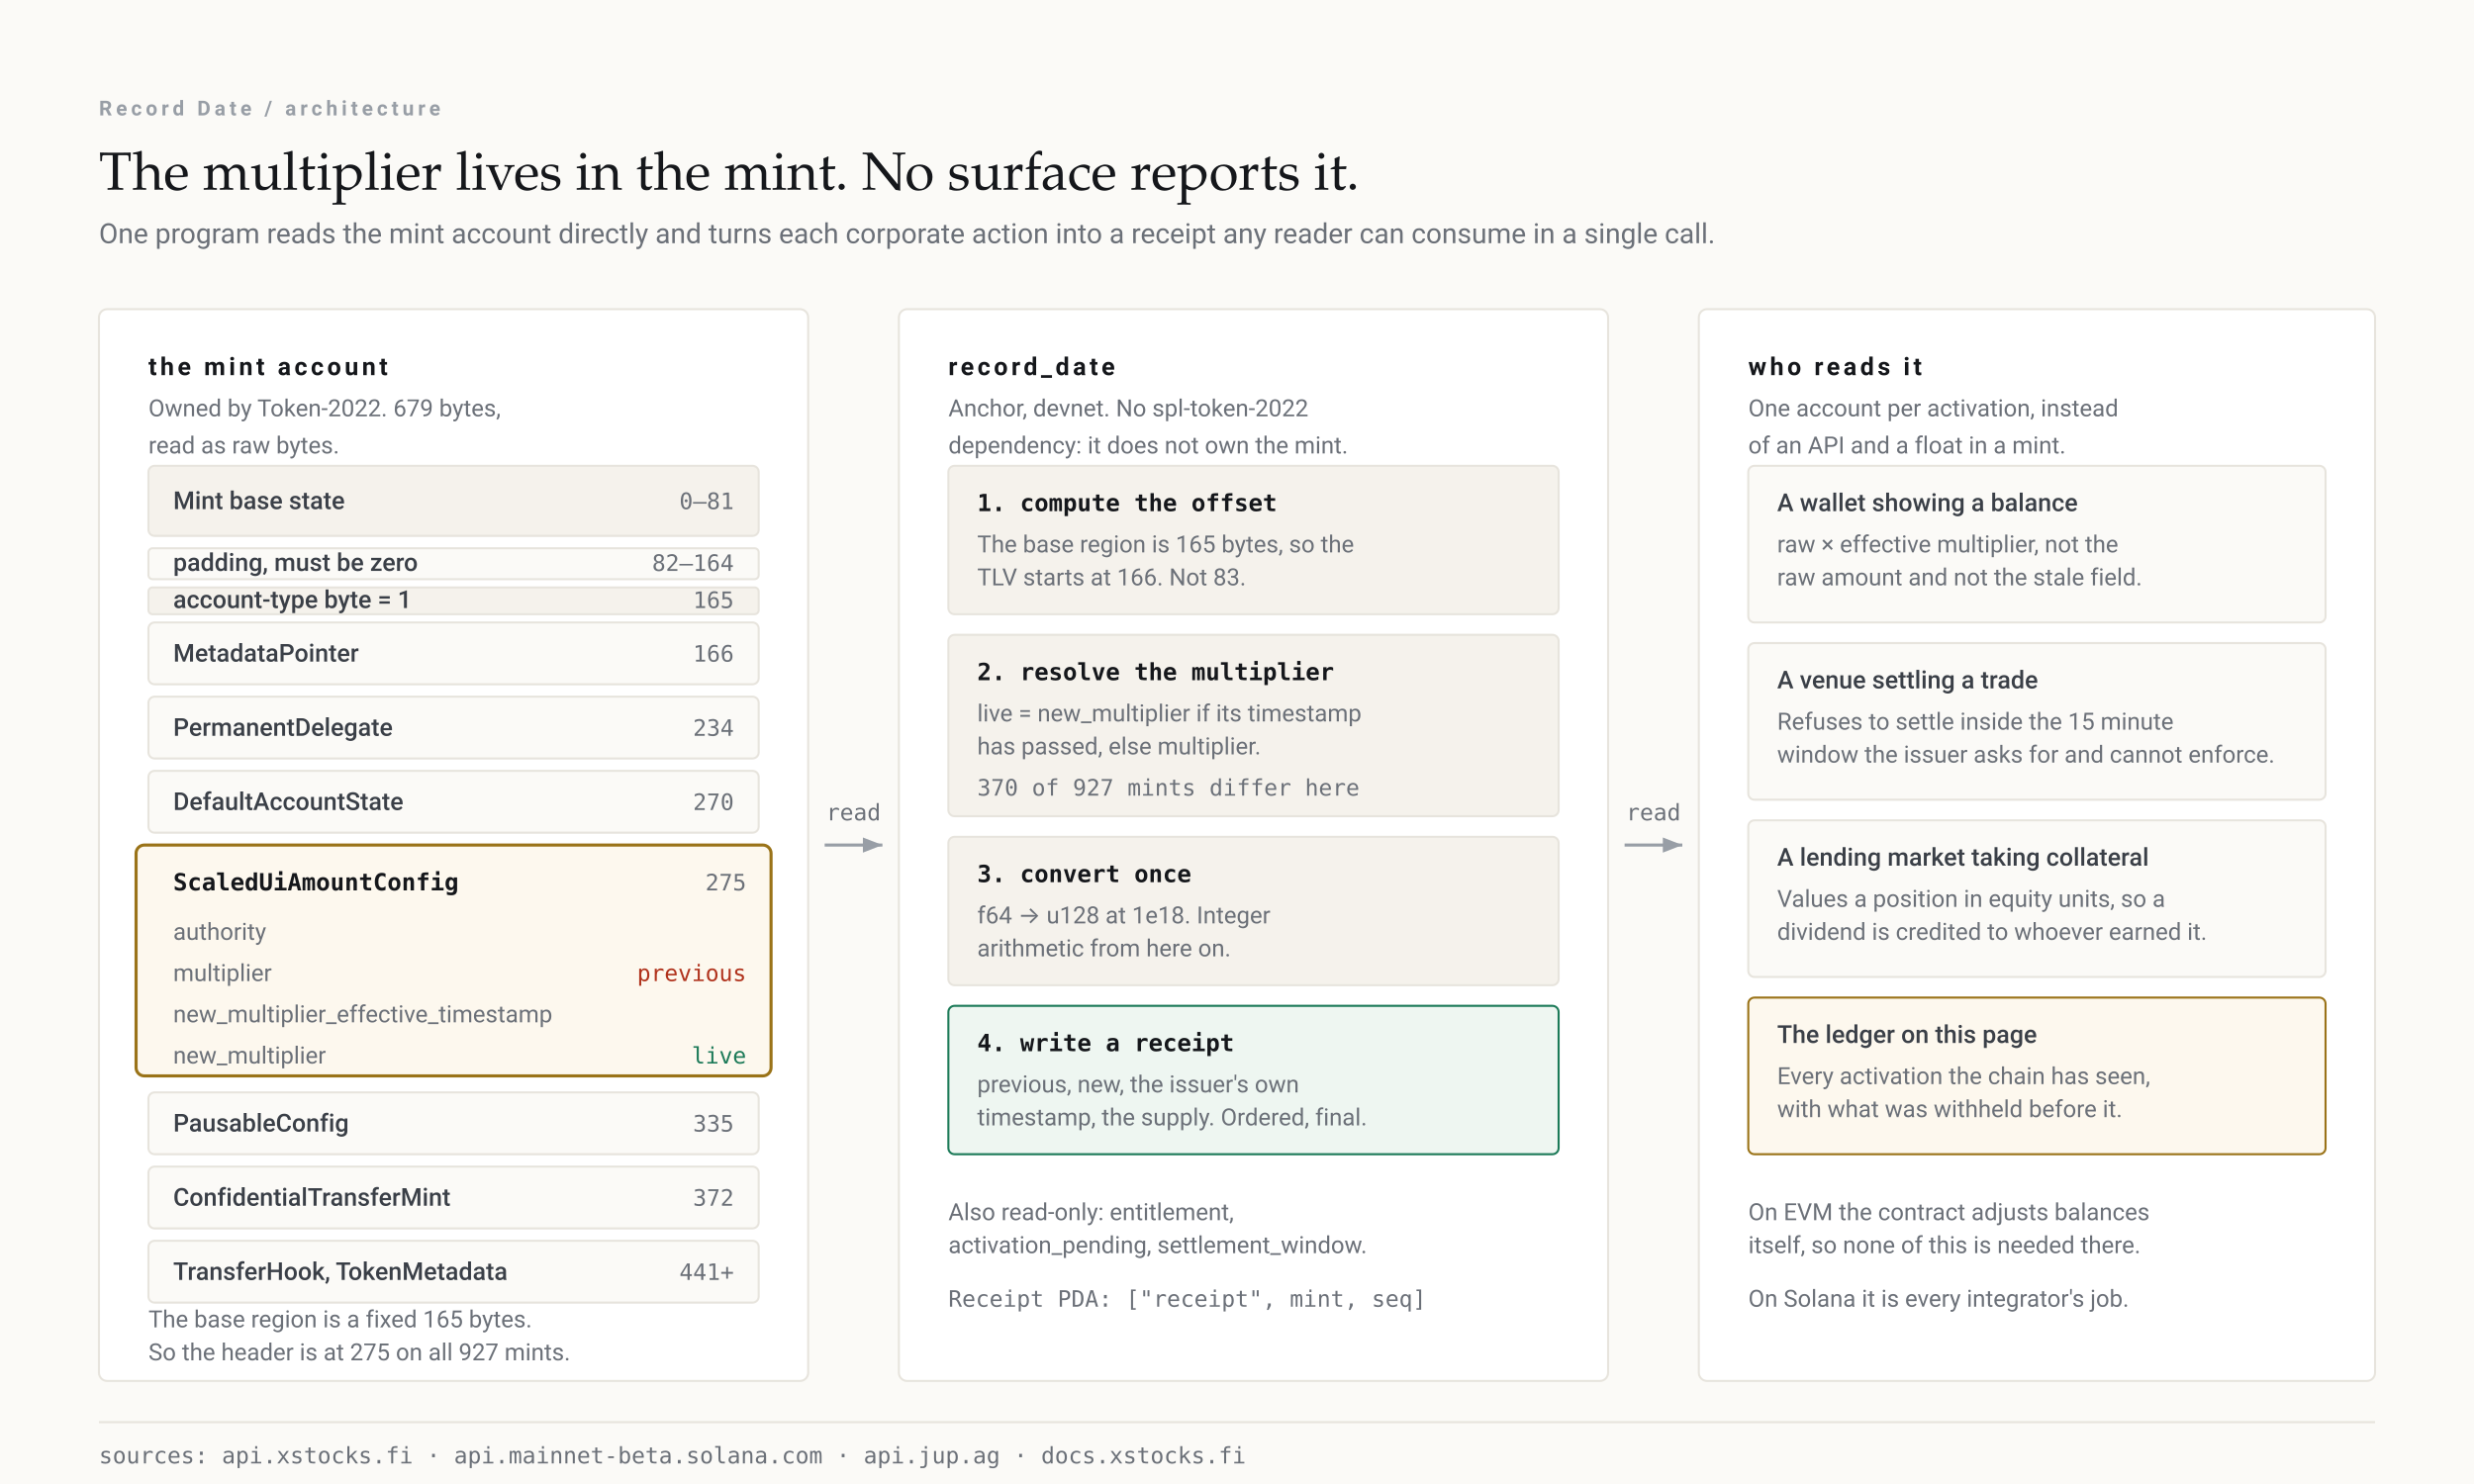
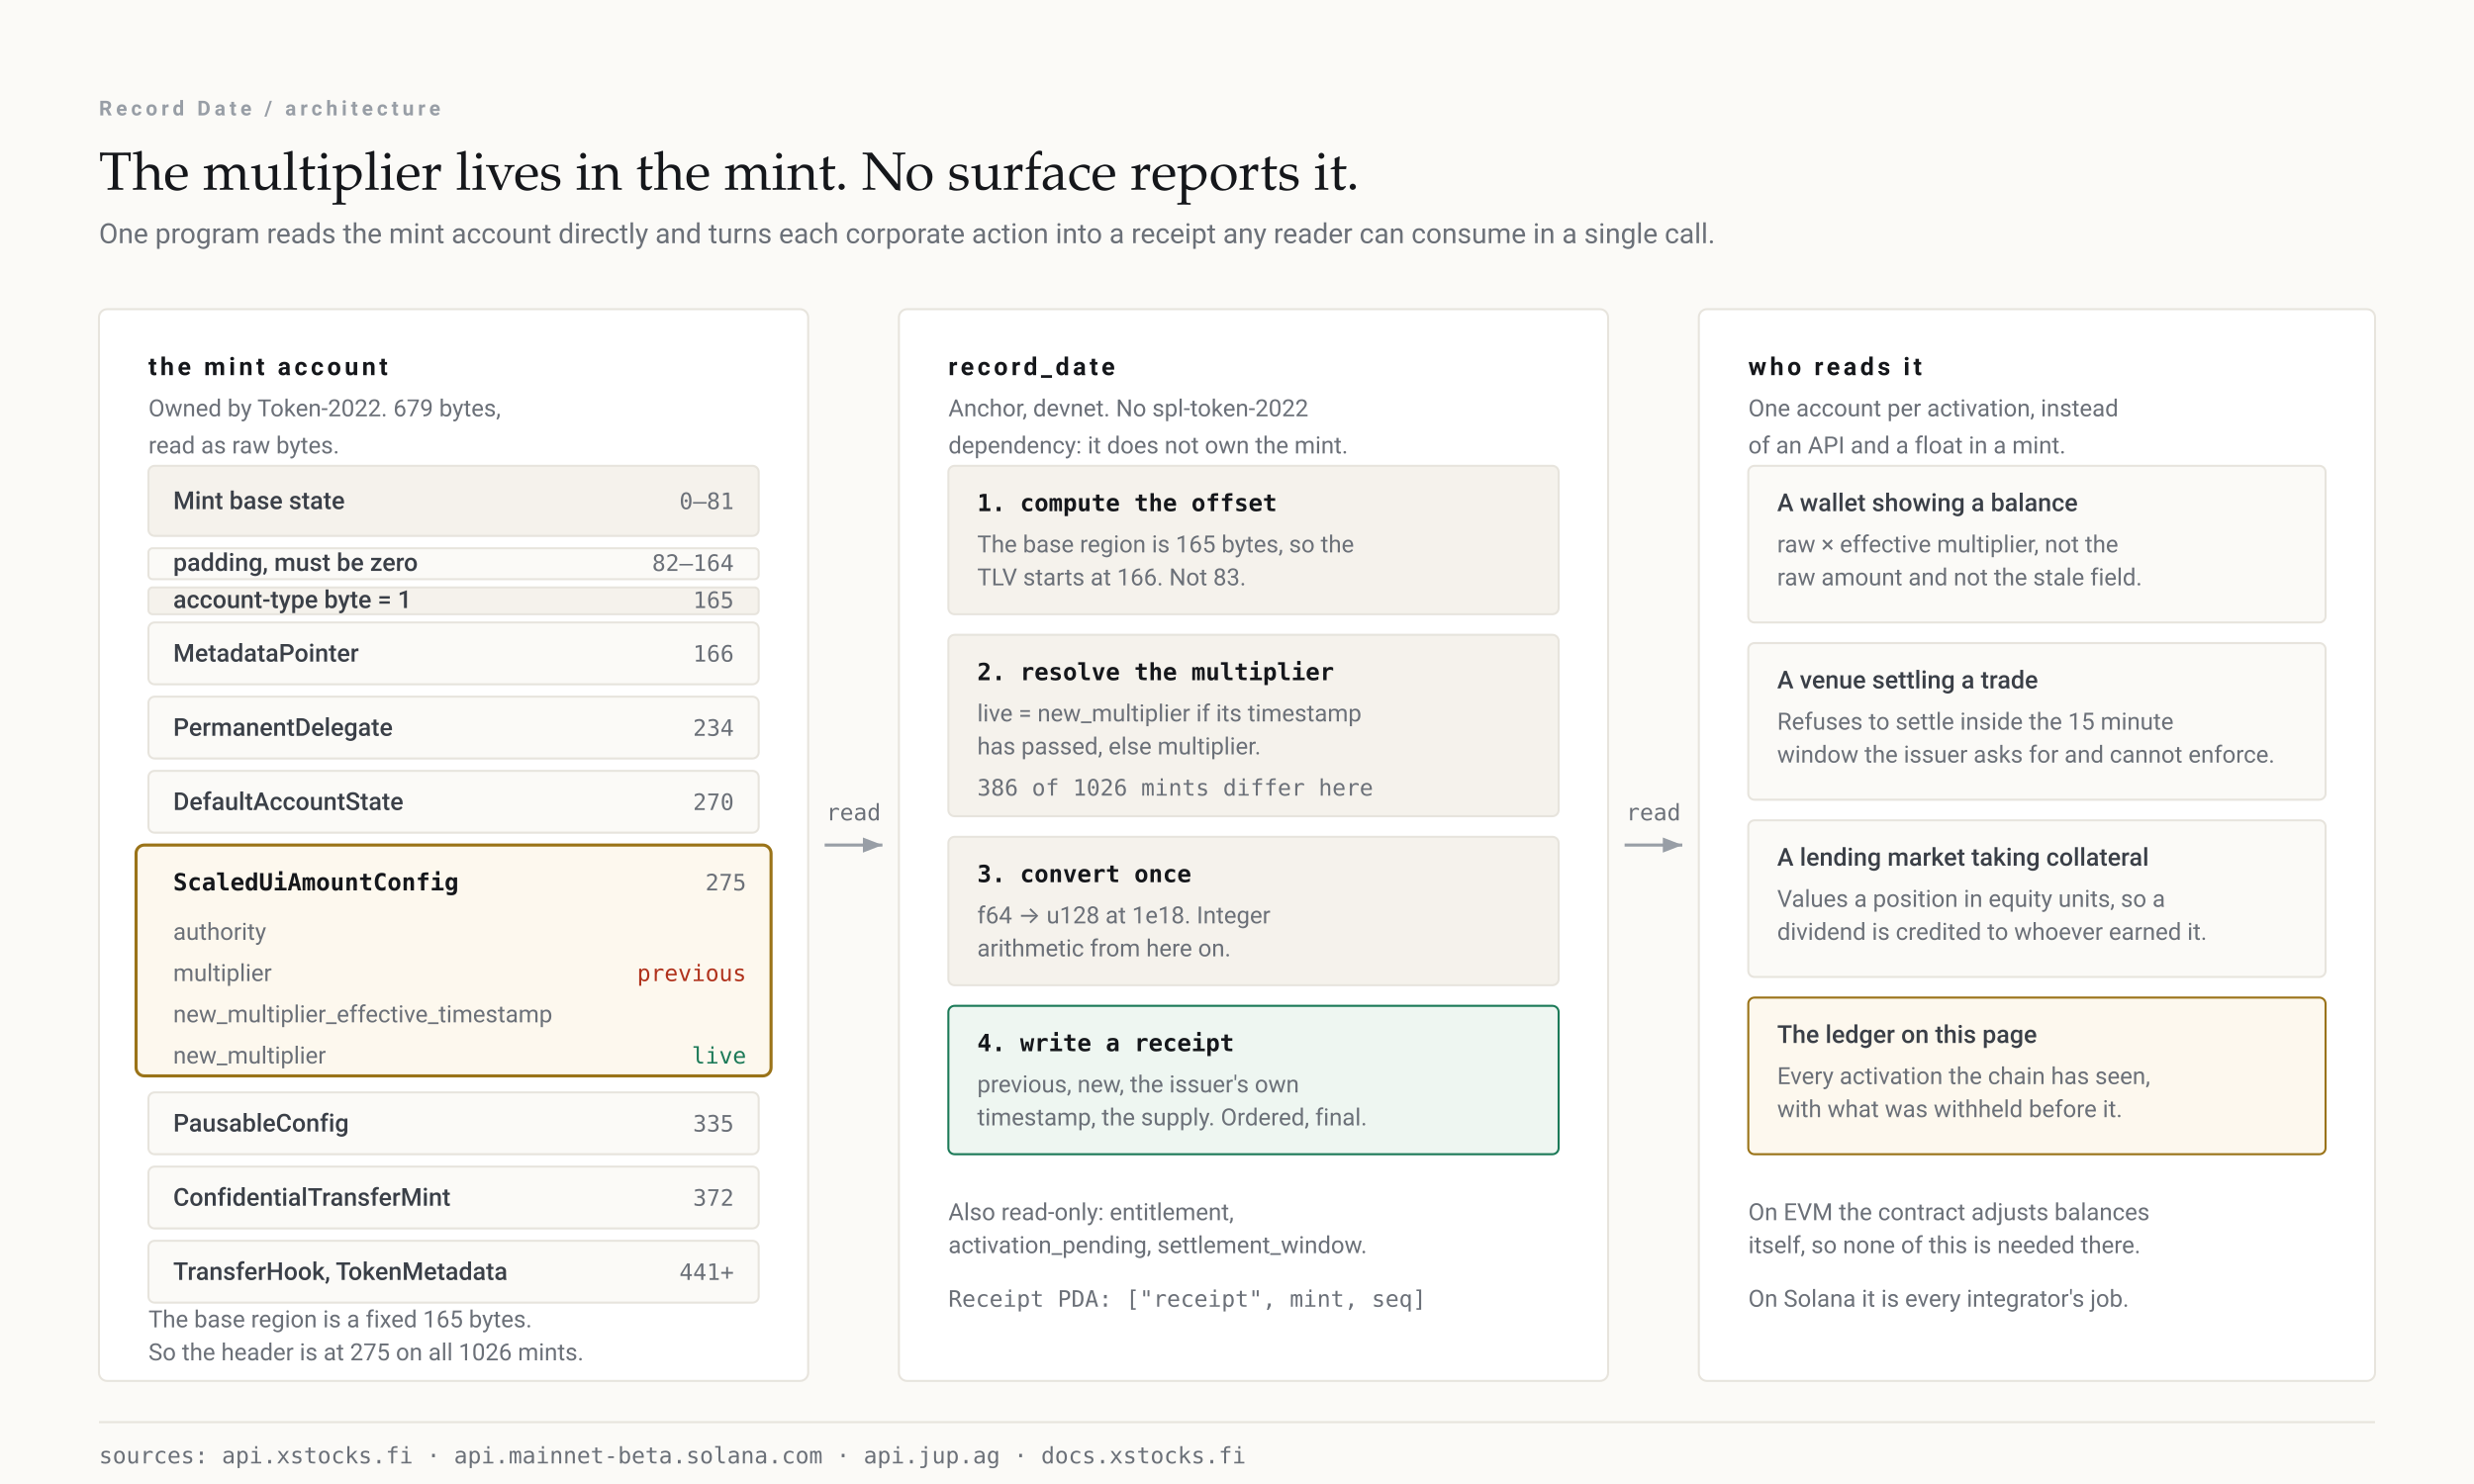
<svg xmlns="http://www.w3.org/2000/svg" viewBox="0 0 1200 720" width="1200" height="720" role="img" aria-label="Architecture: a Token-2022 mint account is read by the record_date program, which writes receipts that readers consume">
  <defs>
    <marker id="ar" viewBox="0 0 10 10" refX="9" refY="5" markerWidth="7" markerHeight="7" orient="auto-start-reverse">
      <path d="M0 1.5 9 5 0 8.5z" fill="#989ea6" />
    </marker>
    <style>
      .t   { font-family:-apple-system,BlinkMacSystemFont,"Segoe UI",Roboto,Helvetica,Arial,sans-serif; }
      .m   { font-family:ui-monospace,SFMono-Regular,"SF Mono",Menlo,Consolas,monospace; }
      .eyebrow { font:650 10px/1 -apple-system,BlinkMacSystemFont,"Segoe UI",Roboto,sans-serif;
                 letter-spacing:.19em; text-transform:uppercase; fill:#989ea6; }
      .h   { font:400 26px/1.1 "Iowan Old Style","Palatino Linotype",Palatino,Georgia,serif; fill:#15171b; }
      .sub { font:400 13.5px/1.5 -apple-system,BlinkMacSystemFont,"Segoe UI",Roboto,sans-serif; fill:#6b7078; }
      .ph  { font:650 12px/1 -apple-system,BlinkMacSystemFont,"Segoe UI",Roboto,sans-serif;
             letter-spacing:.14em; text-transform:uppercase; fill:#15171b; }
      .lb  { font:500 12px/1.4 -apple-system,BlinkMacSystemFont,"Segoe UI",Roboto,sans-serif; fill:#3a3f47; }
      .sm  { font:400 11.5px/1.45 -apple-system,BlinkMacSystemFont,"Segoe UI",Roboto,sans-serif; fill:#6b7078; }
      .mo  { font:400 11px/1 ui-monospace,SFMono-Regular,Menlo,monospace; fill:#6b7078; }
      .mov { font:600 11.5px/1 ui-monospace,SFMono-Regular,Menlo,monospace; fill:#15171b; }
      .paid { fill:#1c7a58; } .take { fill:#b0321c; } .brass { fill:#9a7318; }
    </style>
  </defs>
  <rect width="1200" height="720" fill="#fbfaf7" />
  <text x="48" y="56" class="eyebrow">Record Date / architecture</text>
  <text x="48" y="92" class="h">The multiplier lives in the mint. No surface reports it.</text>
  <text x="48" y="118" class="sub">One program reads the mint account directly and turns each corporate action into a receipt any reader can consume in a single call.</text>
  <rect x="48" y="150" width="344" height="520" rx="4" fill="#ffffff" stroke="#e7e4dd" />
  <text x="72" y="182" class="ph">the mint account</text>
  <text x="72" y="202" class="sm">Owned by Token-2022. 679 bytes,</text>
  <text x="72" y="220" class="sm">read as raw bytes.</text>
  <g>
    <rect x="72" y="226" width="296" height="34" rx="3" fill="#f5f2ec" stroke="#e7e4dd" />
    <text x="84" y="247" class="lb">Mint base state</text>
    <text x="356" y="247" class="mo" text-anchor="end">0–81</text>
    <rect x="72" y="266" width="296" height="15" rx="2" fill="#fbfaf7" stroke="#e7e4dd" />
    <text x="84" y="277" class="lb" font-size="10.5">padding, must be zero</text>
    <text x="356" y="277" class="mo" text-anchor="end">82–164</text>
    <rect x="72" y="285" width="296" height="13" rx="2" fill="#f5f2ec" stroke="#e7e4dd" />
    <text x="84" y="295" class="lb" font-size="10.5">account-type byte = 1</text>
    <text x="356" y="295" class="mo" text-anchor="end">165</text>
    <rect x="72" y="302" width="296" height="30" rx="3" fill="#fbfaf7" stroke="#e7e4dd" />
    <text x="84" y="321" class="lb">MetadataPointer</text>
    <text x="356" y="321" class="mo" text-anchor="end">166</text>
    <rect x="72" y="338" width="296" height="30" rx="3" fill="#fbfaf7" stroke="#e7e4dd" />
    <text x="84" y="357" class="lb">PermanentDelegate</text>
    <text x="356" y="357" class="mo" text-anchor="end">234</text>
    <rect x="72" y="374" width="296" height="30" rx="3" fill="#fbfaf7" stroke="#e7e4dd" />
    <text x="84" y="393" class="lb">DefaultAccountState</text>
    <text x="356" y="393" class="mo" text-anchor="end">270</text>
    <rect x="66" y="410" width="308" height="112" rx="4" fill="#fdf8ee" stroke="#9a7318" stroke-width="1.5" />
    <text x="84" y="432" class="mov">ScaledUiAmountConfig</text>
    <text x="362" y="432" class="mo" text-anchor="end">275</text>
    <text x="84" y="456" class="sm">authority</text>
    <text x="84" y="476" class="sm">multiplier</text>
    <text x="84" y="496" class="sm">new_multiplier_effective_timestamp</text>
    <text x="84" y="516" class="sm">new_multiplier</text>
    <text x="362" y="476" class="mo take" text-anchor="end">previous</text>
    <text x="362" y="516" class="mo paid" text-anchor="end">live</text>
    <rect x="72" y="530" width="296" height="30" rx="3" fill="#fbfaf7" stroke="#e7e4dd" />
    <text x="84" y="549" class="lb">PausableConfig</text>
    <text x="356" y="549" class="mo" text-anchor="end">335</text>
    <rect x="72" y="566" width="296" height="30" rx="3" fill="#fbfaf7" stroke="#e7e4dd" />
    <text x="84" y="585" class="lb">ConfidentialTransferMint</text>
    <text x="356" y="585" class="mo" text-anchor="end">372</text>
    <rect x="72" y="602" width="296" height="30" rx="3" fill="#fbfaf7" stroke="#e7e4dd" />
    <text x="84" y="621" class="lb">TransferHook, TokenMetadata</text>
    <text x="356" y="621" class="mo" text-anchor="end">441+</text>
  </g>
  <text x="72" y="644" class="sm">The base region is a fixed 165 bytes.</text>
-   <text x="72" y="660" class="sm">So the header is at 275 on all 927 mints.</text>
+   <text x="72" y="660" class="sm">So the header is at 275 on all 1026 mints.</text>
  <line x1="400" y1="410" x2="428" y2="410" stroke="#989ea6" stroke-width="1.5" marker-end="url(#ar)" />
  <text x="414" y="398" class="mo" text-anchor="middle">read</text>
  <rect x="436" y="150" width="344" height="520" rx="4" fill="#ffffff" stroke="#e7e4dd" />
  <text x="460" y="182" class="ph">record_date</text>
  <text x="460" y="202" class="sm">Anchor, devnet. No spl-token-2022</text>
  <text x="460" y="220" class="sm">dependency: it does not own the mint.</text>
  <g>
    <rect x="460" y="226" width="296" height="72" rx="3" fill="#f5f2ec" stroke="#e7e4dd" />
    <text x="474" y="248" class="mov">1. compute the offset</text>
    <text x="474" y="268" class="sm">The base region is 165 bytes, so the</text>
    <text x="474" y="284" class="sm">TLV starts at 166. Not 83.</text>
    <rect x="460" y="308" width="296" height="88" rx="3" fill="#f5f2ec" stroke="#e7e4dd" />
    <text x="474" y="330" class="mov">2. resolve the multiplier</text>
    <text x="474" y="350" class="sm">live = new_multiplier if its timestamp</text>
    <text x="474" y="366" class="sm">has passed, else multiplier.</text>
-     <text x="474" y="386" class="mo" fill="#b0321c">370 of 927 mints differ here</text>
+     <text x="474" y="386" class="mo" fill="#b0321c">386 of 1026 mints differ here</text>
    <rect x="460" y="406" width="296" height="72" rx="3" fill="#f5f2ec" stroke="#e7e4dd" />
    <text x="474" y="428" class="mov">3. convert once</text>
    <text x="474" y="448" class="sm">f64 → u128 at 1e18. Integer</text>
    <text x="474" y="464" class="sm">arithmetic from here on.</text>
    <rect x="460" y="488" width="296" height="72" rx="3" fill="#eef6f1" stroke="#1c7a58" />
    <text x="474" y="510" class="mov">4. write a receipt</text>
    <text x="474" y="530" class="sm">previous, new, the issuer's own</text>
    <text x="474" y="546" class="sm">timestamp, the supply. Ordered, final.</text>
  </g>
  <text x="460" y="592" class="sm">Also read-only: entitlement,</text>
  <text x="460" y="608" class="sm">activation_pending, settlement_window.</text>
  <text x="460" y="634" class="mo" fill="#6b7078">Receipt PDA: ["receipt", mint, seq]</text>
  <line x1="788" y1="410" x2="816" y2="410" stroke="#989ea6" stroke-width="1.5" marker-end="url(#ar)" />
  <text x="802" y="398" class="mo" text-anchor="middle">read</text>
  <rect x="824" y="150" width="328" height="520" rx="4" fill="#ffffff" stroke="#e7e4dd" />
  <text x="848" y="182" class="ph">who reads it</text>
  <text x="848" y="202" class="sm">One account per activation, instead</text>
  <text x="848" y="220" class="sm">of an API and a float in a mint.</text>
  <g>
    <rect x="848" y="226" width="280" height="76" rx="3" fill="#fbfaf7" stroke="#e7e4dd" />
    <text x="862" y="248" class="lb">A wallet showing a balance</text>
    <text x="862" y="268" class="sm">raw × effective multiplier, not the</text>
    <text x="862" y="284" class="sm">raw amount and not the stale field.</text>
    <rect x="848" y="312" width="280" height="76" rx="3" fill="#fbfaf7" stroke="#e7e4dd" />
    <text x="862" y="334" class="lb">A venue settling a trade</text>
    <text x="862" y="354" class="sm">Refuses to settle inside the 15 minute</text>
    <text x="862" y="370" class="sm">window the issuer asks for and cannot enforce.</text>
    <rect x="848" y="398" width="280" height="76" rx="3" fill="#fbfaf7" stroke="#e7e4dd" />
    <text x="862" y="420" class="lb">A lending market taking collateral</text>
    <text x="862" y="440" class="sm">Values a position in equity units, so a</text>
    <text x="862" y="456" class="sm">dividend is credited to whoever earned it.</text>
    <rect x="848" y="484" width="280" height="76" rx="3" fill="#fdf8ee" stroke="#9a7318" />
    <text x="862" y="506" class="lb">The ledger on this page</text>
    <text x="862" y="526" class="sm">Every activation the chain has seen,</text>
    <text x="862" y="542" class="sm">with what was withheld before it.</text>
  </g>
  <text x="848" y="592" class="sm">On EVM the contract adjusts balances</text>
  <text x="848" y="608" class="sm">itself, so none of this is needed there.</text>
  <text x="848" y="634" class="sm">On Solana it is every integrator's job.</text>
  <line x1="48" y1="690" x2="1152" y2="690" stroke="#e7e4dd" />
  <text x="48" y="710" class="mo">sources: api.xstocks.fi · api.mainnet-beta.solana.com · api.jup.ag · docs.xstocks.fi</text>
</svg>
